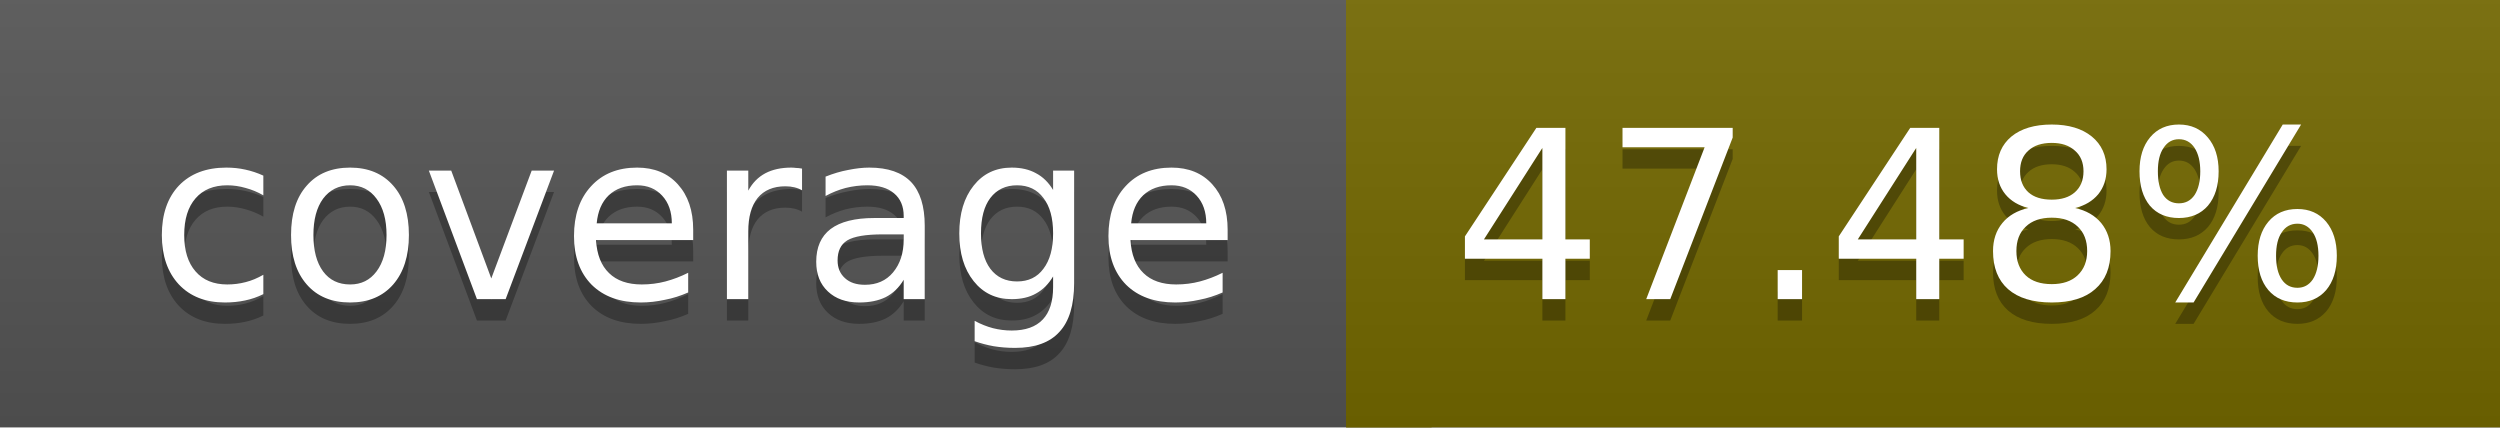
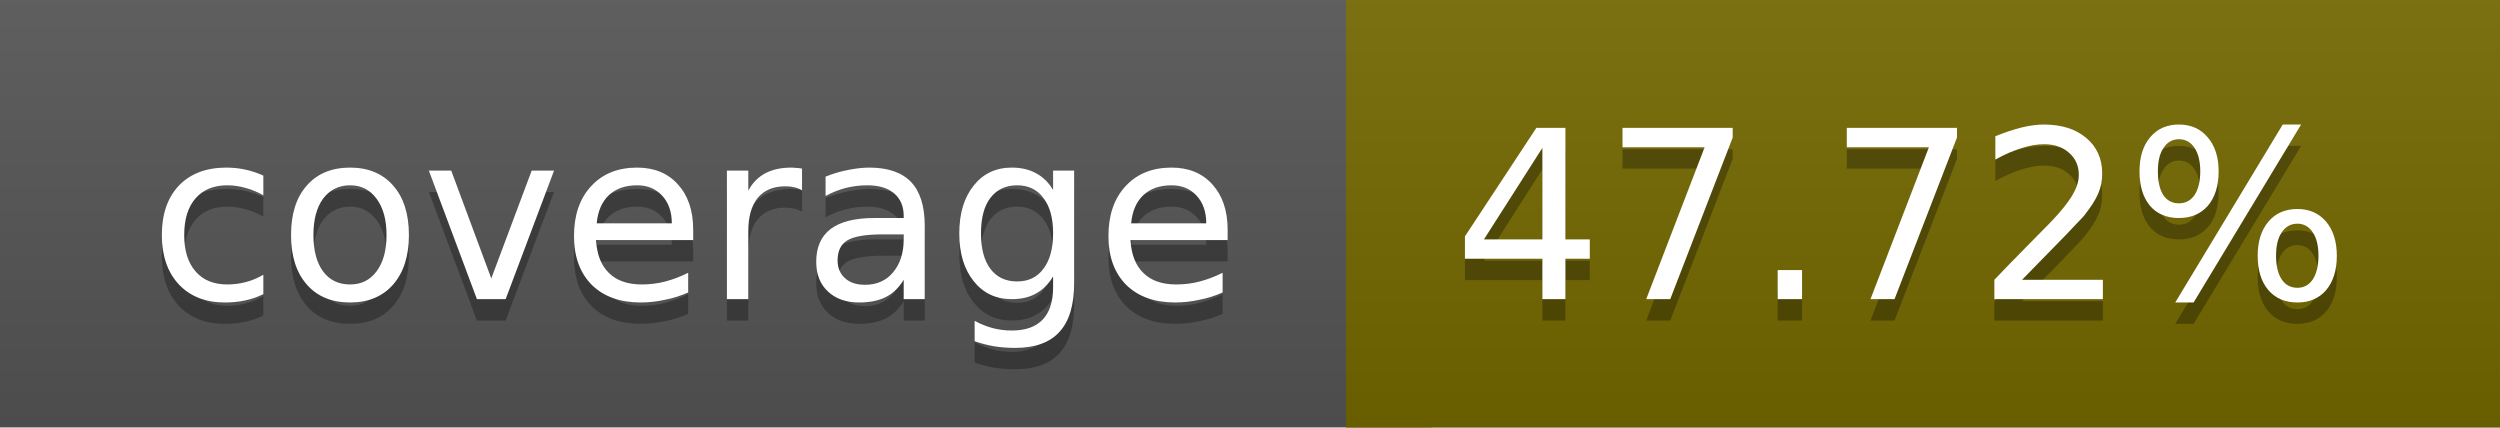
<svg xmlns="http://www.w3.org/2000/svg" width="117" height="20">
  <linearGradient id="a" x2="0" y2="100%">
    <stop offset="0" stop-color="#bbb" stop-opacity=".1" />
    <stop offset="1" stop-opacity=".1" />
  </linearGradient>
  <rect rx="0" width="117" height="20" fill="#555" />
  <rect rx="0" x="63" width="54" height="20" fill="#746900" />
  <path fill="#746900" d="M63 0h4v20h-4z" />
  <rect rx="0" width="117" height="20" fill="url(#a)" />
  <g fill="#fff" text-anchor="middle" font-family="DejaVu Sans,Verdana,Geneva,sans-serif" font-size="11">
    <text x="32.5" y="15" fill="#010101" fill-opacity=".3">coverage</text>
    <text x="32.5" y="14">coverage</text>
-     <text x="89" y="15" fill="#010101" fill-opacity=".3">47.48%</text>
-     <text x="89" y="14">47.48%</text>
+     <text x="89" y="15" fill="#010101" fill-opacity=".3">47.72%</text>
+     <text x="89" y="14">47.72%</text>
  </g>
</svg>
